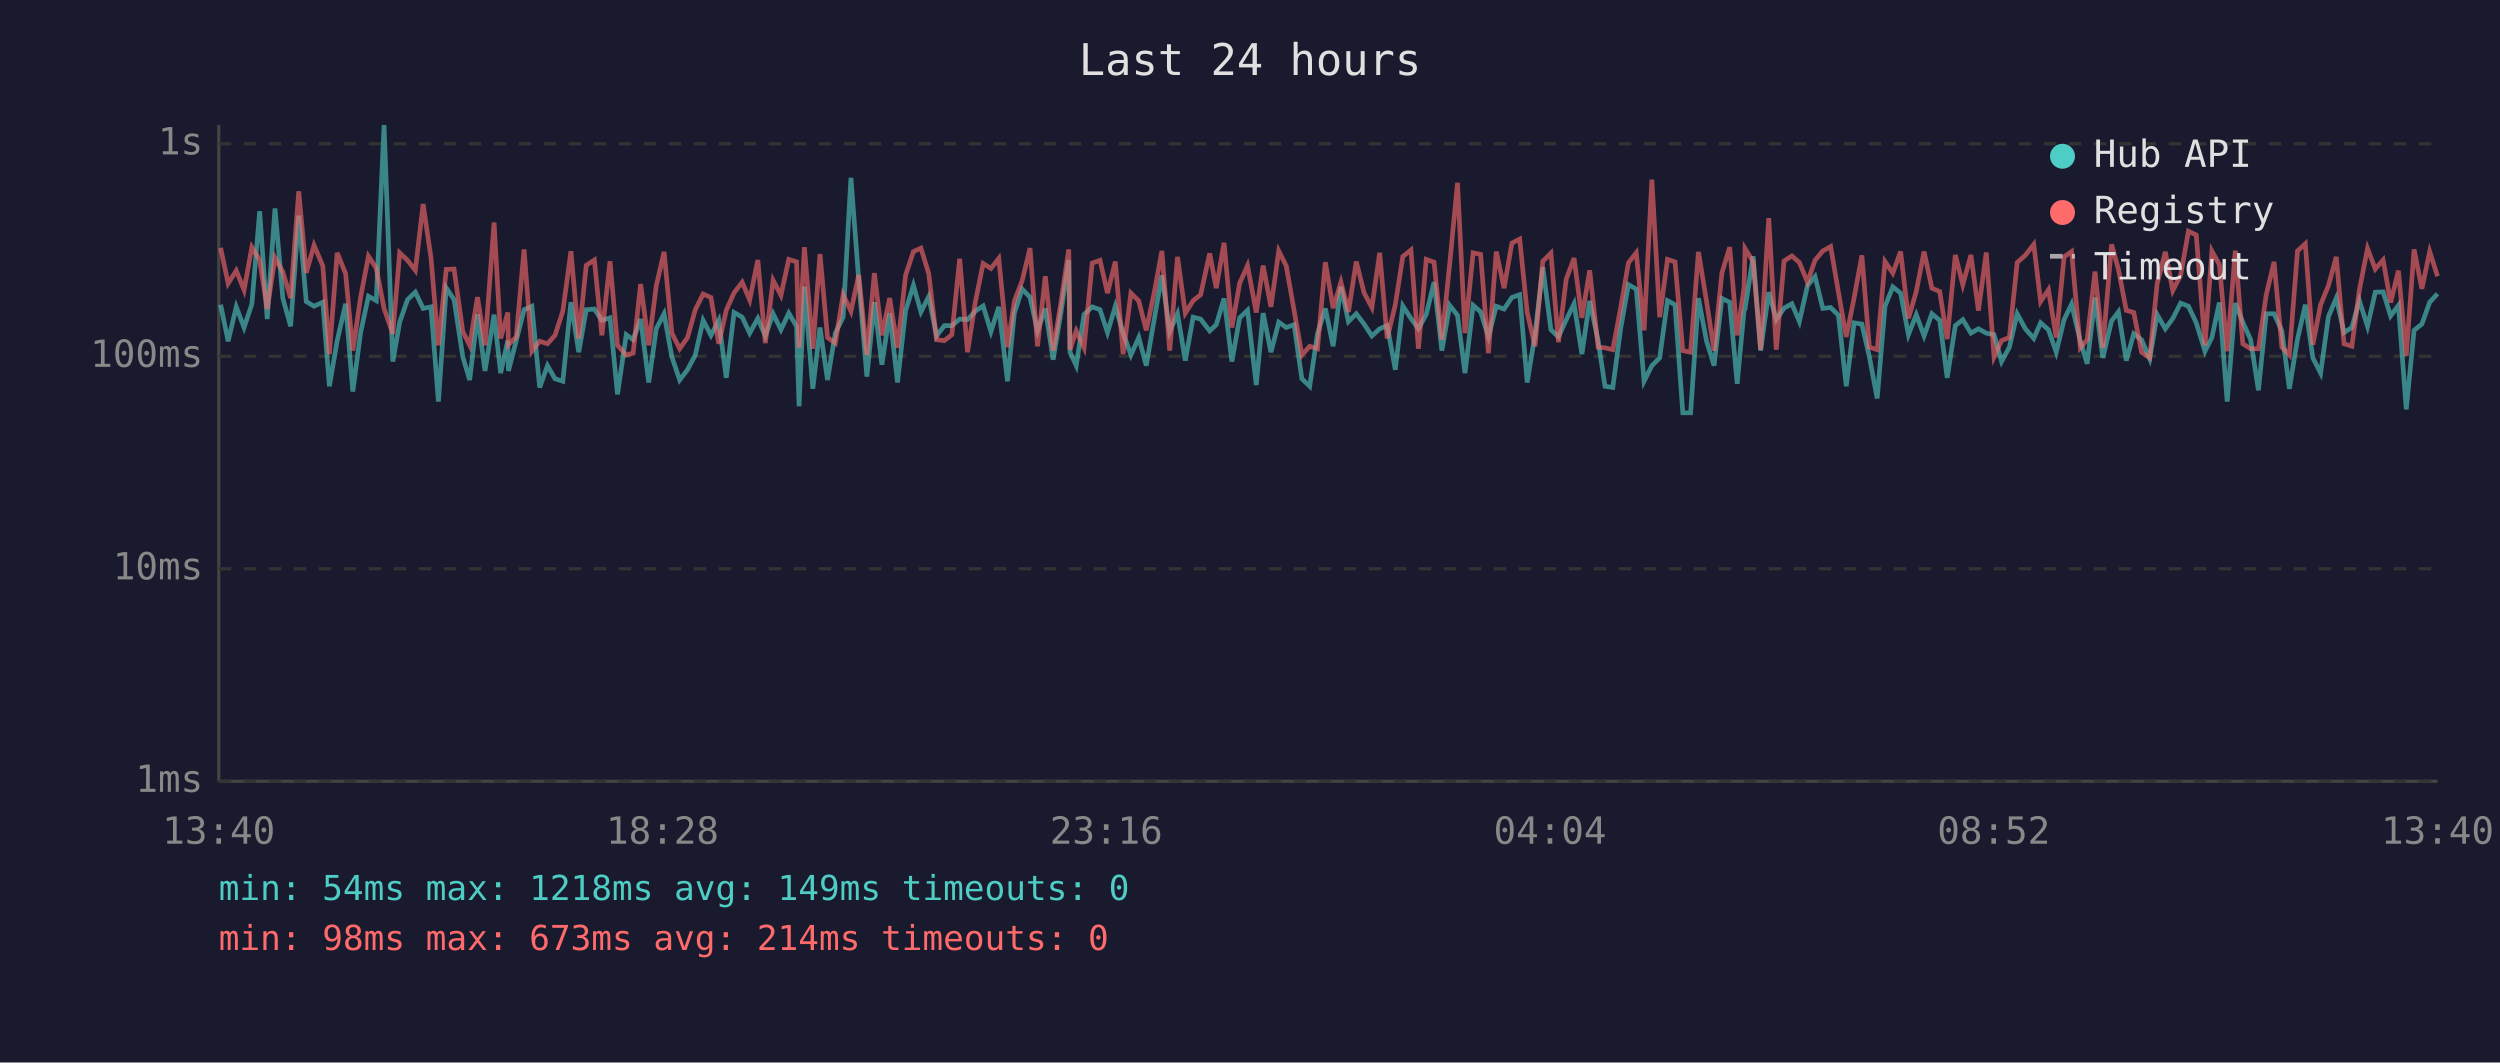
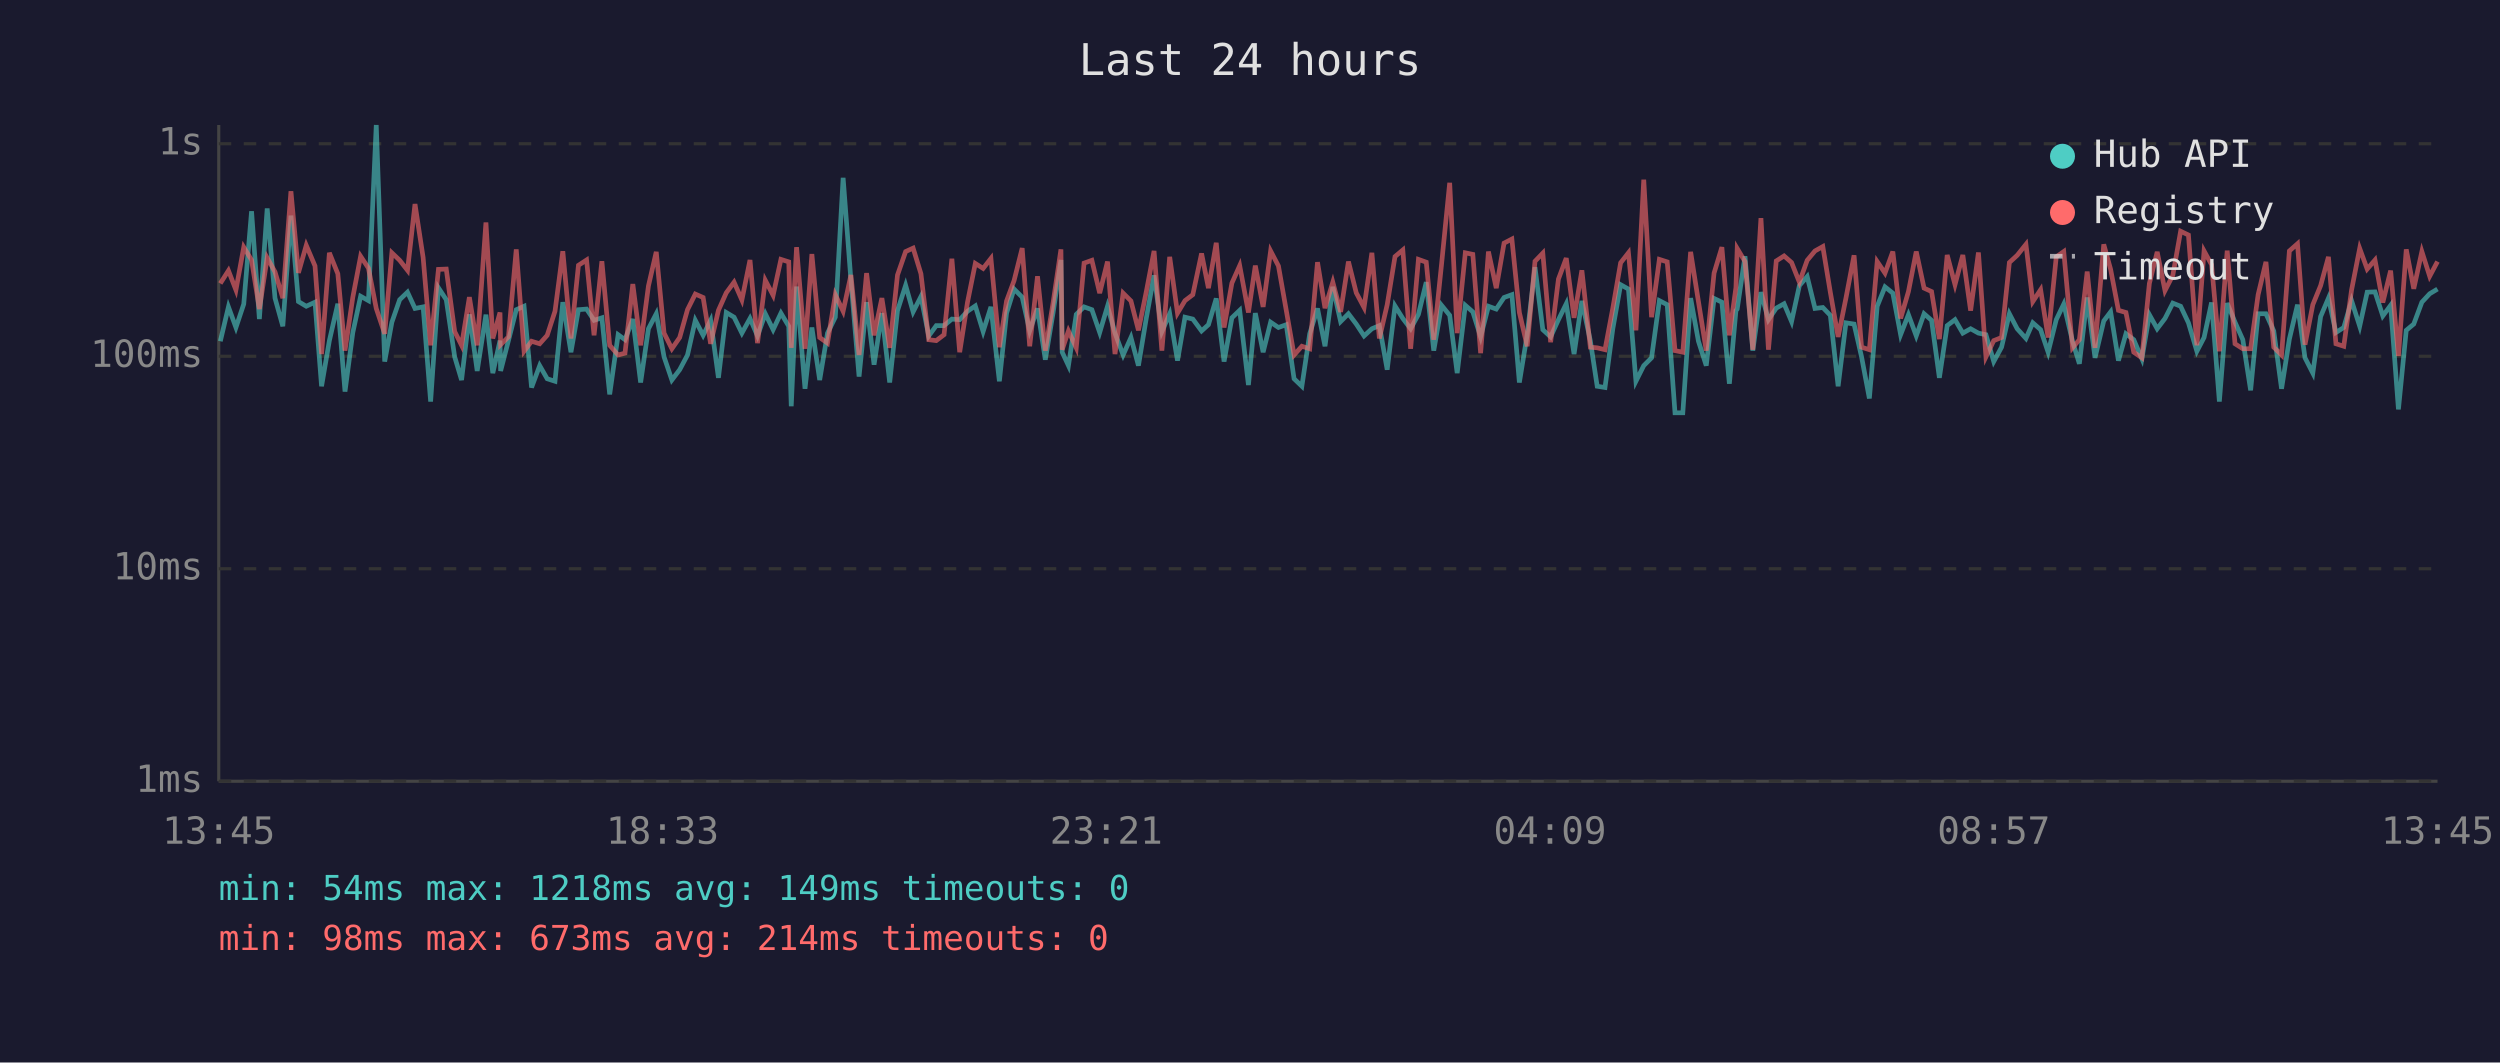
<svg xmlns="http://www.w3.org/2000/svg" viewBox="0 0 800 340" font-family="monospace" font-size="12">
  <rect width="800" height="340" fill="#1a1a2e" />
  <text x="400" y="24" fill="#e0e0e0" font-size="14" text-anchor="middle">Last 24 hours</text>
  <line x1="70" y1="40" x2="70" y2="250" stroke="#444" stroke-width="1" />
  <line x1="70" y1="250" x2="780" y2="250" stroke="#444" stroke-width="1" />
  <line x1="70" y1="250" x2="780" y2="250" stroke="#333" stroke-width="1" stroke-dasharray="4" />
  <text x="65" y="250" fill="#888" text-anchor="end" dominant-baseline="middle">1ms</text>
  <line x1="70" y1="182" x2="780" y2="182" stroke="#333" stroke-width="1" stroke-dasharray="4" />
  <text x="65" y="182" fill="#888" text-anchor="end" dominant-baseline="middle">10ms</text>
  <line x1="70" y1="114" x2="780" y2="114" stroke="#333" stroke-width="1" stroke-dasharray="4" />
  <text x="65" y="114" fill="#888" text-anchor="end" dominant-baseline="middle">100ms</text>
  <line x1="70" y1="46" x2="780" y2="46" stroke="#333" stroke-width="1" stroke-dasharray="4" />
  <text x="65" y="46" fill="#888" text-anchor="end" dominant-baseline="middle">1s</text>
-   <text x="70" y="270" fill="#888" text-anchor="middle">13:40</text>
-   <text x="212" y="270" fill="#888" text-anchor="middle">18:28</text>
-   <text x="354" y="270" fill="#888" text-anchor="middle">23:16</text>
-   <text x="496" y="270" fill="#888" text-anchor="middle">04:04</text>
-   <text x="638" y="270" fill="#888" text-anchor="middle">08:52</text>
-   <text x="780" y="270" fill="#888" text-anchor="middle">13:40</text>
-   <polyline points="70.6,97.5 73.0,109.2 75.6,98.2 78.1,104.8 80.6,97.3 83.1,67.6 85.5,102.1 88.0,66.7 90.5,95.4 93.0,104.4 95.6,69.0 98.0,96.5 100.5,98.0 103.3,96.7 105.4,123.6 107.9,109.0 110.6,97.2 112.9,125.3 115.4,106.4 117.9,94.8 120.4,96.2 122.9,40.0 125.7,115.7 127.9,103.1 130.4,95.9 132.9,93.5 135.4,98.7 137.9,98.2 140.3,128.5 142.8,92.1 145.3,95.9 148.1,114.2 150.3,121.6 152.8,100.6 155.2,118.7 158.1,100.7 160.2,119.4 162.5,109.0 162.7,118.7 165.2,109.0 167.7,99.1 170.2,98.0 172.7,124.0 175.2,117.0 177.6,121.2 180.1,122.0 182.7,96.7 185.2,112.7 187.6,99.1 190.2,98.9 192.6,102.5 195.2,101.7 197.6,126.2 200.4,107.1 202.6,108.7 205.0,102.1 207.6,122.4 210.0,105.2 212.5,100.4 215.0,114.2 217.5,121.6 220.0,118.3 222.5,113.6 225.0,102.5 227.5,107.3 230.0,102.5 232.4,120.9 234.9,100.0 237.5,101.5 239.9,106.6 242.5,101.9 244.9,107.5 247.4,100.4 249.9,105.5 252.4,100.2 254.9,104.4 255.7,130.0 257.4,91.7 260.1,124.4 262.4,104.8 264.8,121.6 267.3,106.6 269.8,101.5 272.3,56.9 274.8,89.7 277.4,120.5 279.8,96.7 282.2,116.7 284.7,100.2 287.2,122.4 289.8,99.4 292.3,91.3 294.7,99.8 297.2,94.9 299.7,107.5 302.2,104.2 304.6,104.2 307.1,102.1 309.6,102.3 312.1,99.6 314.6,97.9 317.1,106.1 319.6,98.2 322.4,122.0 324.6,100.2 327.1,92.5 329.6,95.1 332.0,105.9 334.5,98.7 337.0,115.1 339.5,100.0 342.0,83.2 342.4,112.7 344.4,117.0 346.9,100.6 349.5,98.2 352.0,99.1 354.4,106.4 356.9,98.0 359.4,106.6 361.9,113.6 364.4,108.0 366.8,117.0 369.4,101.9 371.8,88.1 374.3,106.1 376.8,100.4 379.3,115.4 381.8,101.5 384.2,102.1 387.1,105.9 389.2,103.9 391.7,95.5 394.2,115.7 396.7,101.7 399.2,99.3 402.0,123.2 404.2,100.2 406.7,112.7 409.2,103.1 411.6,104.8 414.1,103.9 416.6,121.2 419.1,123.6 421.6,106.8 424.1,98.7 426.6,110.8 429.1,91.8 431.5,102.9 434.0,100.4 436.5,103.7 439.0,107.5 441.5,105.2 443.9,104.2 446.5,118.3 448.9,97.9 451.5,101.9 453.9,105.2 456.4,100.6 458.9,90.3 461.4,112.2 463.9,97.7 466.4,100.9 468.8,119.4 471.4,97.7 473.8,99.8 476.3,107.8 478.8,98.0 481.3,98.9 483.8,95.2 486.3,94.3 488.7,122.4 491.2,107.1 493.7,85.5 496.3,105.5 498.7,107.8 501.2,102.3 503.7,97.2 506.2,113.3 508.7,96.3 511.4,109.0 513.6,123.6 516.1,124.0 518.6,105.2 521.1,91.1 523.6,92.5 526.1,122.0 528.6,117.0 531.1,114.5 533.6,96.2 536.0,97.5 538.5,132.1 541.0,132.1 543.5,95.4 546.1,109.2 548.5,117.0 551.0,95.5 553.5,96.7 555.9,122.8 558.1,99.4 558.4,98.9 561.0,82.0 563.4,112.2 566.0,93.5 568.4,102.3 570.9,98.6 573.4,97.2 575.8,102.9 578.4,91.4 580.8,88.5 583.3,98.7 585.8,98.4 588.3,100.9 590.8,123.6 593.3,103.3 595.8,103.7 598.2,114.2 600.7,127.5 603.2,98.0 605.7,91.8 608.2,93.8 610.7,107.1 613.2,100.7 615.7,107.5 618.2,100.4 620.7,102.5 623.1,120.9 625.7,104.2 628.1,102.3 630.7,106.6 633.1,105.2 635.6,106.6 638.1,107.1 640.5,115.7 643.0,111.1 645.5,100.4 648.1,105.2 650.8,108.3 653.0,103.3 655.5,105.5 658.0,112.7 660.5,102.3 662.9,97.3 665.7,109.2 667.9,116.4 670.4,95.2 672.9,114.5 675.7,102.7 677.9,99.8 680.4,115.4 682.8,106.8 685.3,108.7 687.9,114.8 690.3,100.7 692.9,105.2 695.3,101.9 697.8,97.0 700.3,98.0 702.8,103.3 705.6,112.4 707.8,108.0 710.2,96.8 712.7,128.5 715.3,97.0 717.7,103.1 720.2,108.7 722.7,124.9 725.2,100.4 727.7,100.4 730.2,105.9 732.6,124.4 735.2,108.5 737.7,97.5 740.1,114.5 742.6,119.4 745.1,101.3 747.6,95.4 750.1,106.4 752.6,104.8 755.0,96.2 757.6,104.4 760.1,93.5 762.6,93.4 765.0,101.1 767.5,97.7 770.0,131.0 772.5,105.7 775.0,103.7 777.5,96.7 780.0,94.0" fill="none" stroke="#4ecdc4" stroke-width="1.5" opacity="0.6" />
-   <polyline points="70.6,79.3 73.0,90.7 75.6,86.6 78.1,92.8 80.6,79.1 83.1,83.2 85.5,98.9 88.0,82.5 90.5,87.0 93.0,95.4 95.6,61.2 98.0,87.3 100.5,78.5 103.3,85.1 105.4,113.3 107.9,80.9 110.6,87.6 112.9,112.2 115.4,95.1 117.9,82.0 120.4,85.8 122.9,98.7 125.7,106.8 127.9,80.9 130.4,83.3 132.9,86.5 135.4,65.3 137.9,82.4 140.3,110.5 142.8,86.2 145.3,86.1 148.1,106.1 150.3,110.5 152.8,95.1 155.2,110.5 158.1,71.2 160.2,108.3 162.5,100.0 162.7,110.3 165.2,107.8 167.7,79.8 170.2,112.4 172.7,109.2 175.2,110.0 177.6,107.3 180.1,99.6 182.7,80.4 185.2,108.3 187.6,84.9 190.2,83.2 192.6,107.3 195.2,83.6 197.6,110.5 200.4,113.6 202.6,113.0 205.0,90.9 207.6,110.5 210.0,91.5 212.5,80.6 215.0,106.6 217.5,111.6 220.0,108.0 222.5,99.1 225.0,94.1 227.5,95.2 230.0,110.0 232.4,99.3 234.9,93.7 237.5,90.3 239.9,96.0 242.5,83.2 244.9,109.8 247.4,89.7 249.9,94.5 252.4,83.0 254.9,83.8 255.7,111.3 257.4,79.1 260.1,111.6 262.4,81.3 264.8,108.0 267.3,109.8 269.8,94.3 272.3,99.6 274.8,88.0 277.4,113.6 279.8,87.4 282.2,107.3 284.7,95.4 287.2,111.3 289.8,88.0 292.3,80.5 294.7,79.4 297.2,87.6 299.7,108.7 302.2,109.0 304.6,107.1 307.1,82.8 309.6,112.7 312.1,96.7 314.6,84.3 317.1,85.9 319.6,82.7 322.4,111.1 324.6,96.3 327.1,89.8 329.6,79.4 332.0,110.8 334.5,88.4 337.0,112.2 339.5,96.8 342.0,79.8 342.4,111.9 344.4,105.9 346.9,111.3 349.5,84.2 352.0,83.3 354.4,93.8 356.9,83.7 359.4,113.3 361.9,93.8 364.4,96.3 366.8,105.7 369.4,93.4 371.8,80.3 374.3,112.2 376.8,82.2 379.3,100.2 381.8,96.2 384.2,94.3 387.1,81.1 389.2,92.2 391.7,77.7 394.2,104.8 396.7,90.6 399.2,85.0 402.0,100.0 404.2,85.0 406.7,98.2 409.2,80.3 411.6,85.1 414.1,99.3 416.6,113.6 419.1,110.8 421.6,111.6 424.1,83.9 426.6,98.6 429.1,90.3 431.5,99.8 434.0,83.7 436.5,93.7 439.0,98.4 441.5,80.9 443.9,108.3 446.5,97.5 448.9,82.1 451.5,80.0 453.9,111.6 456.4,83.0 458.9,83.9 461.4,108.7 463.9,84.5 466.4,58.5 468.8,106.6 471.4,80.9 473.8,81.4 476.3,113.0 478.8,80.5 481.3,92.2 483.8,77.8 486.3,76.5 488.7,100.0 491.2,110.8 493.7,83.6 496.3,81.0 498.7,109.5 501.2,89.3 503.7,82.6 506.2,101.7 508.7,86.5 511.4,111.1 513.6,111.3 516.1,111.9 518.6,98.6 521.1,84.1 523.6,80.9 526.1,105.7 528.6,57.5 531.1,101.5 533.6,83.0 536.0,83.8 538.5,112.2 541.0,112.7 543.5,80.6 546.1,96.5 548.5,112.2 551.0,87.4 553.5,79.1 555.9,107.3 558.1,92.0 558.4,79.5 561.0,83.7 563.4,111.9 566.0,69.8 568.4,111.9 570.9,83.5 573.4,81.9 575.8,84.0 578.4,90.3 580.8,83.3 583.3,80.3 585.8,78.9 588.3,93.5 590.8,107.8 593.3,95.4 595.8,81.7 598.2,111.1 600.7,111.9 603.2,83.7 605.7,87.4 608.2,80.5 610.7,101.9 613.2,93.3 615.7,80.5 618.2,92.2 620.7,93.3 623.1,108.5 625.7,81.6 628.1,91.1 630.7,81.6 633.1,99.4 635.6,80.8 638.1,114.2 640.5,109.0 643.0,108.0 645.5,84.0 648.1,81.7 650.8,78.2 653.0,96.5 655.5,92.7 658.0,108.0 660.5,82.2 662.9,80.5 665.7,111.3 667.9,108.7 670.4,86.9 672.9,111.3 675.7,78.2 677.9,86.2 680.4,99.3 682.8,100.0 685.3,112.7 687.9,114.5 690.3,90.7 692.9,80.6 695.3,93.0 697.8,88.1 700.3,74.0 702.8,75.2 705.6,110.5 707.8,80.3 710.2,84.7 712.7,112.4 715.3,80.2 717.7,110.0 720.2,111.6 722.7,111.6 725.2,94.3 727.7,83.8 730.2,111.1 732.6,113.6 735.2,80.3 737.7,78.0 740.1,110.3 742.6,97.5 745.1,91.4 747.6,82.2 750.1,110.0 752.6,110.8 755.0,92.8 757.6,79.5 760.1,86.1 762.6,83.2 765.0,96.8 767.5,86.6 770.0,113.9 772.5,79.8 775.0,92.4 777.5,80.5 780.0,88.4" fill="none" stroke="#ff6b6b" stroke-width="1.5" opacity="0.6" />
+   <text x="70" y="270" fill="#888" text-anchor="middle">13:45</text>
+   <text x="212" y="270" fill="#888" text-anchor="middle">18:33</text>
+   <text x="354" y="270" fill="#888" text-anchor="middle">23:21</text>
+   <text x="496" y="270" fill="#888" text-anchor="middle">04:09</text>
+   <text x="638" y="270" fill="#888" text-anchor="middle">08:57</text>
+   <text x="780" y="270" fill="#888" text-anchor="middle">13:45</text>
+   <polyline points="70.5,109.2 73.1,98.2 75.5,104.8 78.0,97.3 80.5,67.6 83.0,102.1 85.5,66.7 88.0,95.4 90.5,104.4 93.1,69.0 95.5,96.5 98.0,98.0 100.8,96.7 102.9,123.6 105.4,109.0 108.1,97.2 110.4,125.3 112.9,106.4 115.4,94.8 117.9,96.2 120.4,40.0 123.1,115.7 125.4,103.1 127.9,95.9 130.4,93.5 132.8,98.7 135.4,98.2 137.8,128.5 140.3,92.1 142.8,95.9 145.5,114.2 147.7,121.6 150.2,100.6 152.7,118.7 155.5,100.7 157.7,119.4 160.0,109.0 160.2,118.7 162.7,109.0 165.2,99.1 167.7,98.0 170.1,124.0 172.7,117.0 175.1,121.2 177.6,122.0 180.1,96.7 182.7,112.7 185.1,99.1 187.7,98.9 190.1,102.5 192.6,101.7 195.1,126.2 197.8,107.1 200.0,108.7 202.5,102.1 205.0,122.4 207.5,105.2 210.0,100.4 212.5,114.2 215.0,121.6 217.5,118.3 220.0,113.6 222.5,102.5 225.0,107.3 227.4,102.5 229.9,120.9 232.4,100.0 234.9,101.5 237.4,106.6 240.0,101.9 242.4,107.5 244.9,100.4 247.4,105.5 249.9,100.2 252.4,104.4 253.2,130.0 254.9,91.7 257.6,124.4 259.8,104.8 262.3,121.6 264.8,106.6 267.3,101.5 269.8,56.9 272.3,89.7 274.9,120.5 277.3,96.7 279.7,116.7 282.2,100.2 284.7,122.4 287.2,99.4 289.8,91.3 292.2,99.8 294.7,94.9 297.2,107.5 299.6,104.2 302.1,104.2 304.6,102.1 307.1,102.3 309.6,99.6 312.1,97.9 314.6,106.1 317.1,98.2 319.8,122.0 322.1,100.2 324.5,92.5 327.1,95.1 329.5,105.9 332.0,98.7 334.5,115.1 337.0,100.0 339.5,83.2 339.9,112.7 341.9,117.0 344.4,100.6 346.9,98.2 349.4,99.1 351.9,106.4 354.4,98.0 356.8,106.6 359.4,113.6 361.9,108.0 364.3,117.0 366.8,101.9 369.3,88.1 371.8,106.1 374.3,100.4 376.8,115.4 379.2,101.5 381.7,102.1 384.5,105.9 386.7,103.9 389.2,95.5 391.7,115.7 394.2,101.7 396.7,99.3 399.5,123.2 401.7,100.2 404.2,112.7 406.6,103.1 409.1,104.8 411.6,103.9 414.1,121.2 416.6,123.6 419.1,106.8 421.6,98.7 424.0,110.8 426.5,91.8 429.0,102.9 431.5,100.4 434.0,103.7 436.5,107.5 439.0,105.2 441.4,104.2 443.9,118.3 446.4,97.9 448.9,101.9 451.4,105.2 453.9,100.6 456.4,90.3 458.8,112.2 461.3,97.7 463.9,100.9 466.3,119.4 468.9,97.7 471.3,99.8 473.8,107.8 476.3,98.0 478.8,98.9 481.3,95.2 483.8,94.3 486.2,122.4 488.7,107.1 491.2,85.5 493.7,105.5 496.2,107.8 498.7,102.3 501.2,97.2 503.7,113.3 506.2,96.3 508.9,109.0 511.1,123.6 513.6,124.0 516.1,105.2 518.6,91.1 521.1,92.5 523.5,122.0 526.0,117.0 528.5,114.5 531.0,96.2 533.5,97.5 536.0,132.1 538.5,132.1 541.0,95.4 543.5,109.2 546.0,117.0 548.5,95.5 551.0,96.7 553.4,122.8 555.5,99.4 555.9,98.9 558.4,82.0 560.9,112.2 563.5,93.5 565.9,102.3 568.4,98.6 570.9,97.2 573.3,102.9 575.8,91.4 578.3,88.5 580.8,98.7 583.3,98.4 585.7,100.9 588.2,123.6 590.7,103.3 593.3,103.7 595.7,114.2 598.2,127.5 600.7,98.0 603.2,91.8 605.7,93.8 608.2,107.1 610.7,100.7 613.2,107.5 615.7,100.4 618.1,102.5 620.6,120.9 623.1,104.2 625.6,102.3 628.1,106.6 630.6,105.2 633.1,106.6 635.5,107.1 638.0,115.7 640.5,111.1 643.0,100.4 645.5,105.2 648.3,108.3 650.5,103.3 653.0,105.5 655.4,112.7 658.0,102.3 660.4,97.3 663.2,109.2 665.4,116.4 667.9,95.2 670.4,114.5 673.2,102.7 675.4,99.8 677.9,115.4 680.3,106.8 682.8,108.7 685.4,114.8 687.8,100.7 690.3,105.2 692.8,101.9 695.3,97.0 697.8,98.0 700.3,103.3 703.0,112.4 705.3,108.0 707.7,96.8 710.2,128.5 712.7,97.0 715.2,103.1 717.7,108.7 720.2,124.9 722.6,100.4 725.1,100.4 727.6,105.9 730.1,124.4 732.6,108.5 735.2,97.5 737.6,114.5 740.1,119.4 742.6,101.3 745.1,95.4 747.5,106.4 750.0,104.8 752.5,96.2 755.1,104.4 757.5,93.5 760.0,93.4 762.5,101.1 765.0,97.7 767.5,131.0 770.0,105.7 772.4,103.7 775.0,96.7 777.5,94.0 780.0,92.5" fill="none" stroke="#4ecdc4" stroke-width="1.5" opacity="0.6" />
+   <polyline points="70.5,90.7 73.1,86.6 75.5,92.8 78.0,79.1 80.5,83.2 83.0,98.9 85.5,82.5 88.0,87.0 90.5,95.4 93.1,61.2 95.5,87.3 98.0,78.5 100.8,85.1 102.9,113.3 105.4,80.9 108.1,87.6 110.4,112.2 112.9,95.1 115.4,82.0 117.9,85.8 120.4,98.7 123.1,106.8 125.4,80.9 127.9,83.3 130.4,86.5 132.8,65.3 135.4,82.4 137.8,110.5 140.3,86.2 142.8,86.1 145.5,106.1 147.7,110.5 150.2,95.1 152.7,110.5 155.5,71.2 157.7,108.3 160.0,100.0 160.2,110.3 162.7,107.8 165.2,79.8 167.7,112.4 170.1,109.2 172.7,110.0 175.1,107.3 177.6,99.6 180.1,80.4 182.7,108.3 185.1,84.9 187.7,83.2 190.1,107.3 192.6,83.6 195.1,110.5 197.8,113.6 200.0,113.0 202.5,90.9 205.0,110.5 207.5,91.5 210.0,80.6 212.5,106.6 215.0,111.6 217.5,108.0 220.0,99.1 222.5,94.1 225.0,95.2 227.4,110.0 229.9,99.3 232.4,93.7 234.9,90.3 237.4,96.0 240.0,83.2 242.4,109.8 244.9,89.7 247.4,94.5 249.9,83.0 252.4,83.8 253.2,111.3 254.9,79.1 257.6,111.6 259.8,81.3 262.3,108.0 264.8,109.8 267.3,94.3 269.8,99.6 272.3,88.0 274.9,113.6 277.3,87.4 279.7,107.3 282.2,95.4 284.7,111.3 287.2,88.0 289.8,80.5 292.2,79.4 294.7,87.6 297.2,108.7 299.6,109.0 302.1,107.1 304.6,82.8 307.1,112.7 309.6,96.7 312.1,84.3 314.6,85.9 317.1,82.7 319.8,111.1 322.1,96.3 324.5,89.8 327.1,79.4 329.5,110.8 332.0,88.4 334.5,112.2 337.0,96.8 339.5,79.8 339.9,111.9 341.9,105.9 344.4,111.3 346.9,84.2 349.4,83.3 351.9,93.8 354.4,83.7 356.8,113.3 359.4,93.8 361.9,96.3 364.3,105.7 366.8,93.4 369.3,80.3 371.8,112.2 374.3,82.2 376.8,100.2 379.2,96.2 381.7,94.3 384.5,81.1 386.7,92.2 389.2,77.7 391.7,104.8 394.2,90.6 396.7,85.0 399.5,100.0 401.7,85.0 404.2,98.2 406.6,80.3 409.1,85.1 411.6,99.3 414.1,113.6 416.6,110.8 419.1,111.6 421.6,83.9 424.0,98.6 426.5,90.3 429.0,99.8 431.5,83.7 434.0,93.7 436.5,98.4 439.0,80.9 441.4,108.3 443.9,97.5 446.4,82.1 448.9,80.0 451.4,111.6 453.9,83.0 456.4,83.9 458.8,108.7 461.3,84.5 463.9,58.5 466.3,106.6 468.9,80.9 471.3,81.4 473.8,113.0 476.3,80.5 478.8,92.2 481.3,77.8 483.8,76.5 486.2,100.0 488.7,110.8 491.2,83.6 493.7,81.0 496.2,109.5 498.7,89.3 501.2,82.6 503.7,101.7 506.2,86.5 508.9,111.1 511.1,111.3 513.6,111.9 516.1,98.6 518.6,84.1 521.1,80.9 523.5,105.7 526.0,57.5 528.5,101.5 531.0,83.0 533.5,83.8 536.0,112.2 538.5,112.7 541.0,80.6 543.5,96.5 546.0,112.2 548.5,87.4 551.0,79.1 553.4,107.3 555.5,92.0 555.9,79.5 558.4,83.7 560.9,111.9 563.5,69.8 565.9,111.9 568.4,83.5 570.9,81.9 573.3,84.0 575.8,90.3 578.3,83.3 580.8,80.3 583.3,78.9 585.7,93.5 588.2,107.8 590.7,95.4 593.3,81.7 595.7,111.1 598.2,111.9 600.7,83.7 603.2,87.4 605.7,80.5 608.2,101.9 610.7,93.3 613.2,80.5 615.7,92.2 618.1,93.3 620.6,108.5 623.1,81.6 625.6,91.1 628.1,81.6 630.6,99.4 633.1,80.8 635.5,114.2 638.0,109.0 640.5,108.0 643.0,84.0 645.5,81.7 648.3,78.2 650.5,96.5 653.0,92.7 655.4,108.0 658.0,82.2 660.4,80.5 663.2,111.3 665.4,108.7 667.9,86.9 670.4,111.3 673.2,78.2 675.4,86.2 677.9,99.3 680.3,100.0 682.8,112.7 685.4,114.5 687.8,90.7 690.3,80.6 692.8,93.0 695.3,88.1 697.8,74.0 700.3,75.2 703.0,110.5 705.3,80.3 707.7,84.7 710.2,112.4 712.7,80.2 715.2,110.0 717.7,111.6 720.2,111.6 722.6,94.3 725.1,83.8 727.6,111.1 730.1,113.6 732.6,80.3 735.2,78.0 737.6,110.3 740.1,97.5 742.6,91.4 745.1,82.2 747.5,110.0 750.0,110.8 752.5,92.8 755.1,79.5 757.5,86.1 760.0,83.2 762.5,96.8 765.0,86.6 767.5,113.9 770.0,79.8 772.4,92.4 775.0,80.5 777.5,88.4 780.0,83.7" fill="none" stroke="#ff6b6b" stroke-width="1.5" opacity="0.6" />
  <circle cx="660" cy="50" r="4" fill="#4ecdc4" />
  <text x="670" y="50" fill="#e0e0e0" dominant-baseline="middle">Hub API</text>
  <circle cx="660" cy="68" r="4" fill="#ff6b6b" />
  <text x="670" y="68" fill="#e0e0e0" dominant-baseline="middle">Registry</text>
  <line x1="656" y1="82" x2="664" y2="82" stroke="#e0e0e0" stroke-width="1.5" stroke-dasharray="4,3" opacity="0.7" />
  <text x="670" y="86" fill="#e0e0e0" dominant-baseline="middle">Timeout</text>
  <text x="70" y="288" fill="#4ecdc4" font-size="11">min: 54ms  max: 1218ms  avg: 149ms  timeouts: 0</text>
  <text x="70" y="304" fill="#ff6b6b" font-size="11">min: 98ms  max: 673ms  avg: 214ms  timeouts: 0</text>
</svg>
